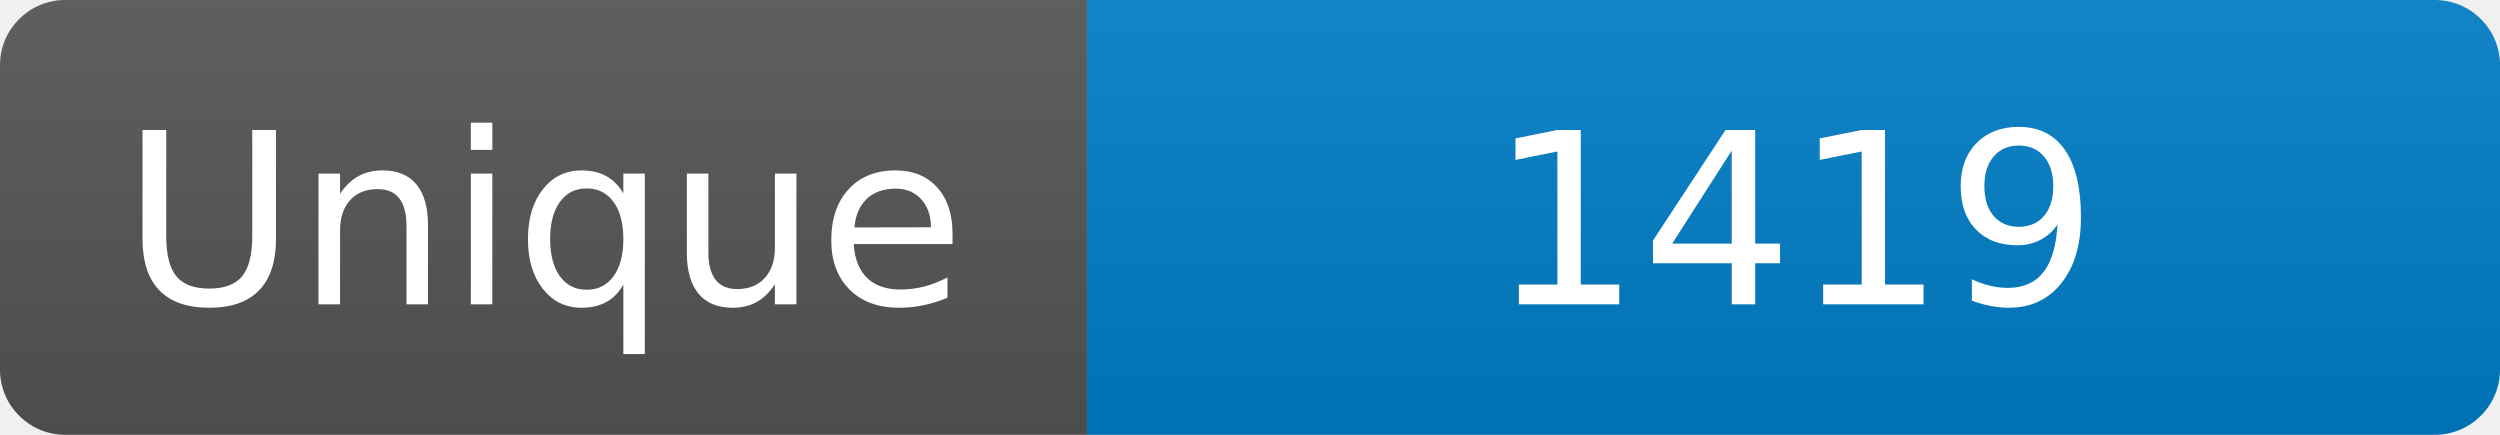
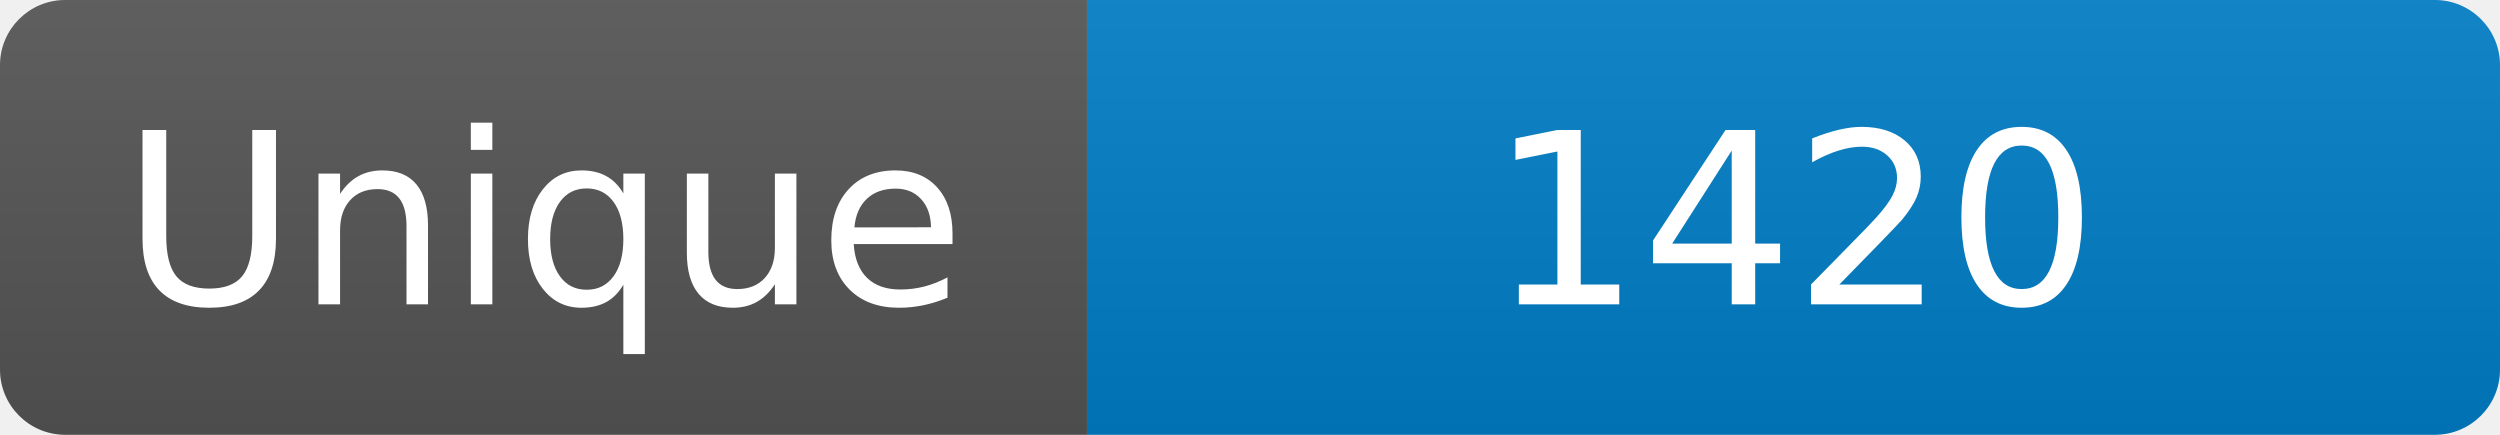
<svg xmlns="http://www.w3.org/2000/svg" width="115" height="20" role="img" aria-label="Maintained?: yes">
  <linearGradient id="s" x2="0" y2="100%">
    <stop offset="0" stop-color="#bbb" stop-opacity=".1" />
    <stop offset="1" stop-opacity=".1" />
  </linearGradient>
  <clipPath id="r">
    <rect width="115" height="20" rx="3" fill="#fff" />
  </clipPath>
  <g clip-path="url(#r)">
    <rect width="50" height="20" fill="#555" />
    <rect x="50" width="160" height="20" fill="#007ec6" />
    <rect width="115" height="20" fill="url(#s)" />
  </g>
  <g fill="#fff" text-anchor="middle" font-family="Verdana,Geneva,DejaVu Sans,sans-serif" font-size="110">
    <text x="250" y="140" transform="scale(.1)" fill="#fff">Unique</text>
-     <text x="825" y="140" transform="scale(.1)" fill="#fff">1419</text>
+     <text x="825" y="140" transform="scale(.1)" fill="#fff">1420</text>
  </g>
</svg>
